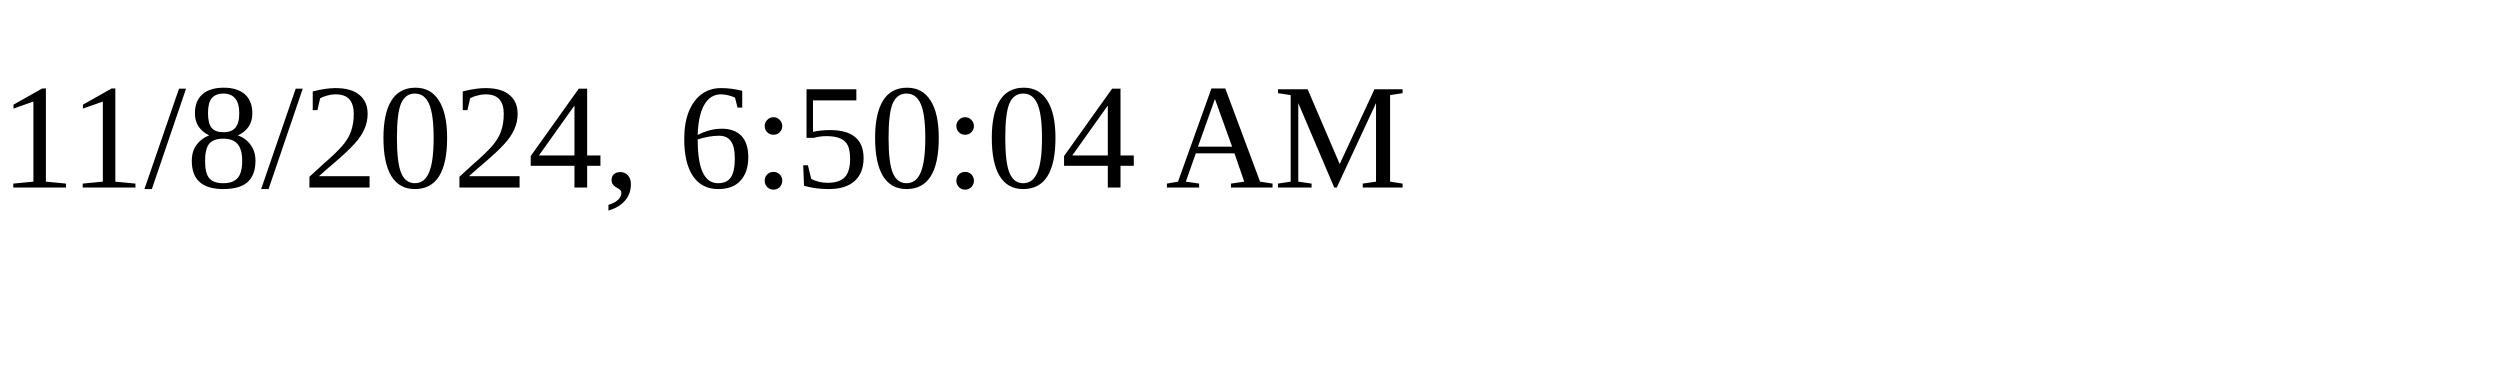
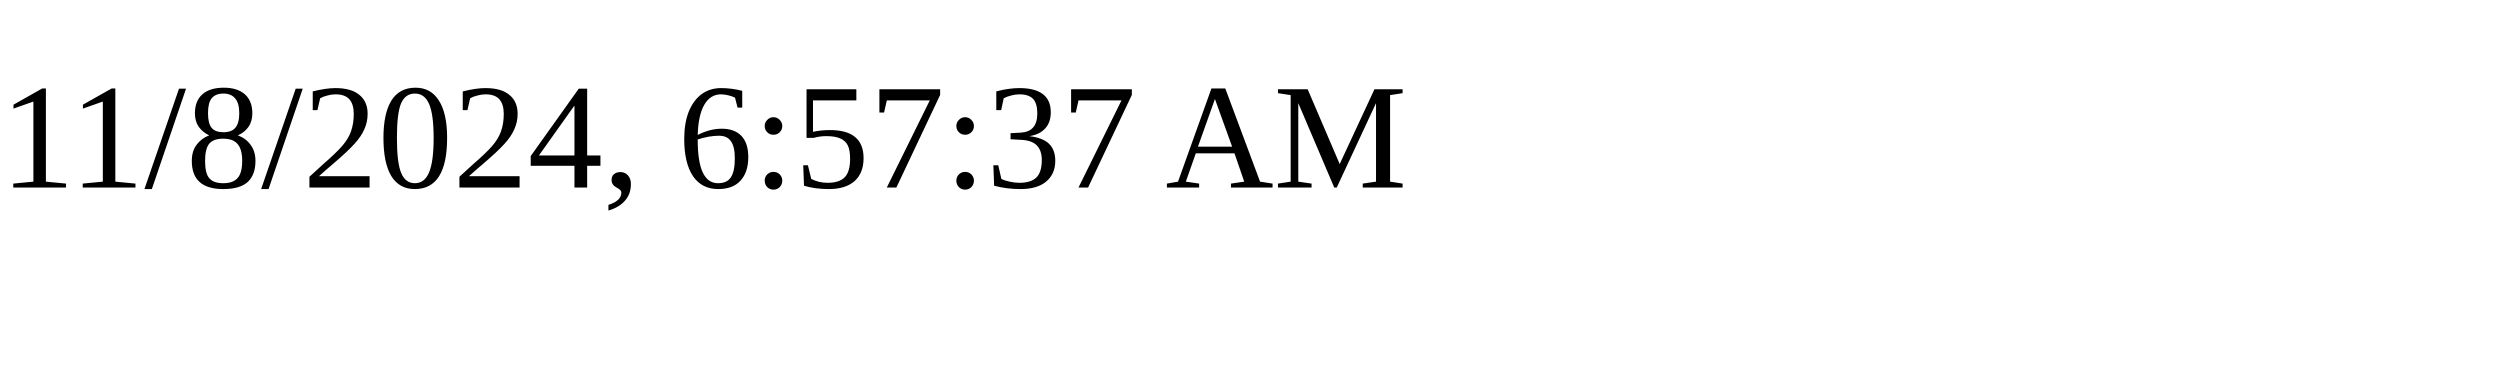
<svg xmlns="http://www.w3.org/2000/svg" height="30" width="200">
-   <text x="0" y="15">11/8/2024, 6:50:04 AM</text>
+   <text x="0" y="15">11/8/2024, 6:57:37 AM</text>
</svg>
